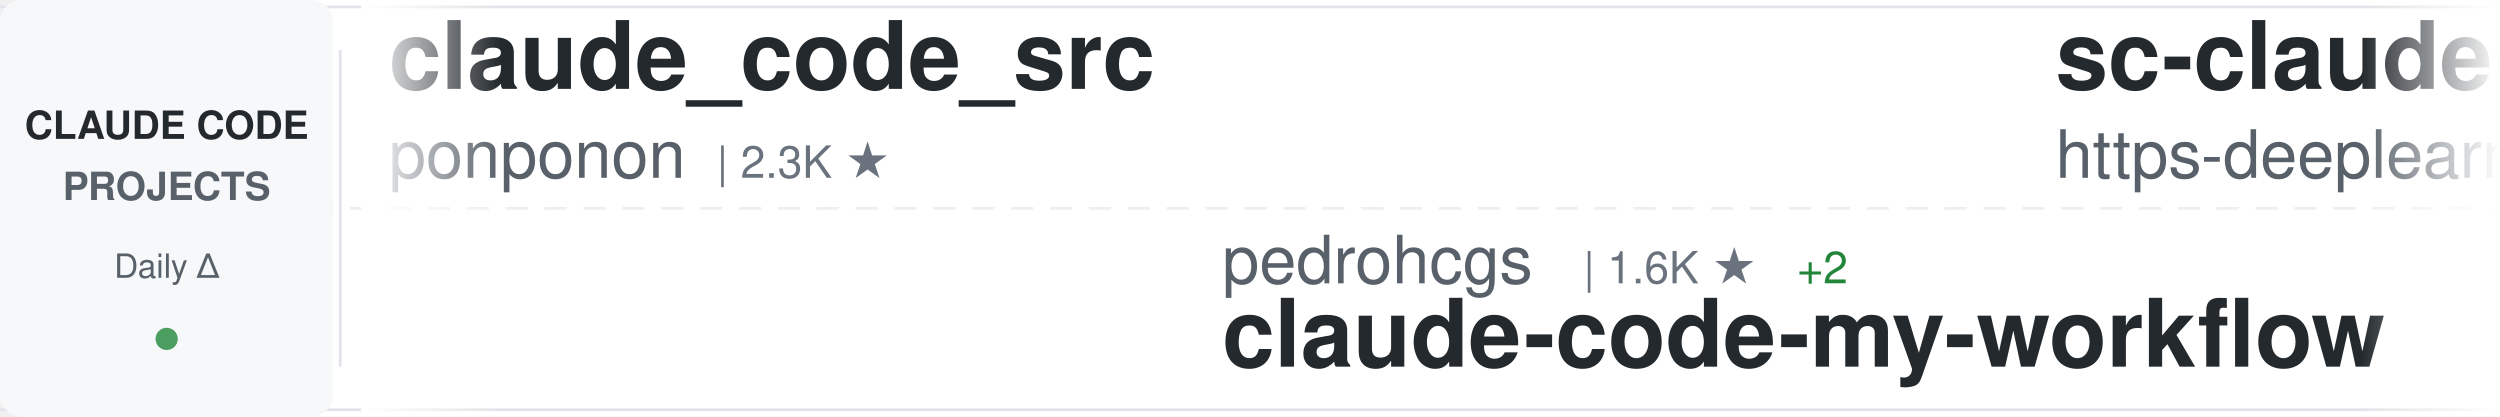
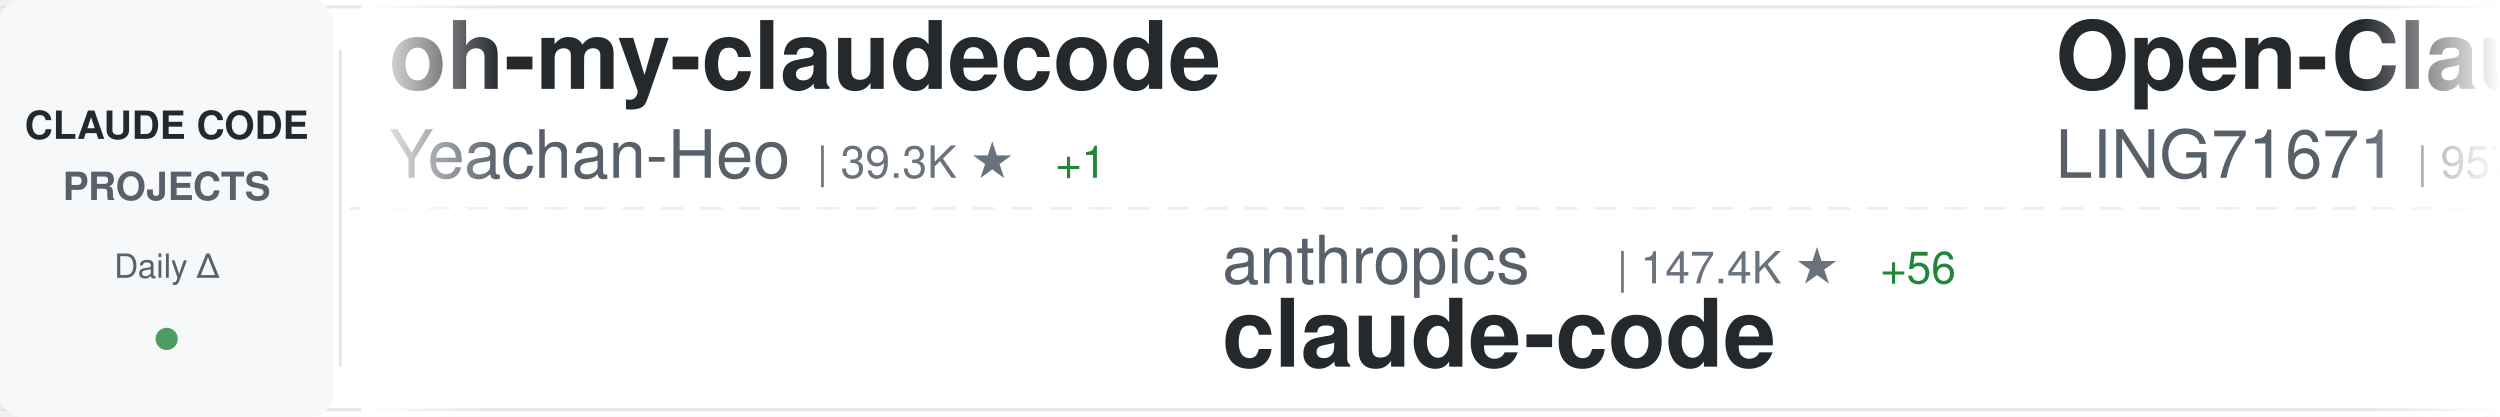
<svg xmlns="http://www.w3.org/2000/svg" width="900" height="150">
  <defs>
    <linearGradient id="awesomeLeftFade" x1="0%" y1="0%" x2="100%" y2="0%">
      <stop offset="0%" style="stop-color:#ffffff;stop-opacity:1" />
      <stop offset="100%" style="stop-color:#ffffff;stop-opacity:0" />
    </linearGradient>
    <linearGradient id="awesomeRightFade" x1="0%" y1="0%" x2="100%" y2="0%">
      <stop offset="0%" style="stop-color:#ffffff;stop-opacity:0" />
      <stop offset="100%" style="stop-color:#ffffff;stop-opacity:1" />
    </linearGradient>
  </defs>
  <rect width="900" height="150" fill="#ffffff" rx="8" />
  <rect x="0" y="2" width="900" height="1" fill="#e1e4e8" />
  <rect x="0" y="147" width="900" height="1" fill="#e1e4e8" />
  <line x1="0" y1="75" x2="900" y2="75" stroke="#e1e4e8" stroke-width="1" stroke-dasharray="8 6" opacity="0.6" />
  <rect x="0" y="0" width="120" height="150" fill="#f6f8fa" rx="8" />
  <text x="60" y="50" font-family="-apple-system, BlinkMacSystemFont, 'Segoe UI', Helvetica, Arial, sans-serif" font-size="14" font-weight="600" fill="#24292e" text-anchor="middle">CLAUDE CODE</text>
  <text x="60" y="72" font-family="-apple-system, BlinkMacSystemFont, 'Segoe UI', Helvetica, Arial, sans-serif" font-size="14" font-weight="600" fill="#586069" text-anchor="middle">PROJECTS</text>
  <text x="60" y="100" font-family="-apple-system, BlinkMacSystemFont, 'Segoe UI', Helvetica, Arial, sans-serif" font-size="12" font-weight="500" fill="#586069" text-anchor="middle">Daily Δ</text>
  <circle cx="60" cy="122" r="4" fill="#22863a" opacity="0.8" />
  <rect x="122" y="18" width="1" height="114" fill="#e1e4e8" />
  <clipPath id="awesomeTickerClip">
    <rect x="130" y="0" width="770" height="150" />
  </clipPath>
  <g clip-path="url(#awesomeTickerClip)">
    <g id="awesomeTickerItems">
      <animateTransform attributeName="transform" attributeType="XML" type="translate" from="0 0" to="-3000 0" dur="54s" repeatCount="indefinite" />
      <g transform="translate(0, 0)">
-         <text x="140" y="32" font-family="-apple-system, BlinkMacSystemFont, 'Segoe UI', Helvetica, Arial, sans-serif" font-size="34" font-weight="600" fill="#24292e">claude_code_src</text>
-         <text x="140" y="64" font-family="-apple-system, BlinkMacSystemFont, 'Segoe UI', Helvetica, Arial, sans-serif" font-size="24" font-weight="400" fill="#586069">ponponon</text>
-         <text x="258" y="64" font-family="-apple-system, BlinkMacSystemFont, 'Segoe UI', Helvetica, Arial, sans-serif" font-size="16" font-weight="500" fill="#6a737d">| 2.3K ★</text>
+         <text x="140" y="32" font-family="-apple-system, BlinkMacSystemFont, 'Segoe UI', Helvetica, Arial, sans-serif" font-size="34" font-weight="600" fill="#24292e">oh-my-claudecode</text>
+         <text x="140" y="64" font-family="-apple-system, BlinkMacSystemFont, 'Segoe UI', Helvetica, Arial, sans-serif" font-size="24" font-weight="400" fill="#586069">Yeachan-Heo</text>
+         <text x="294" y="64" font-family="-apple-system, BlinkMacSystemFont, 'Segoe UI', Helvetica, Arial, sans-serif" font-size="16" font-weight="500" fill="#6a737d">| 39.3K ★</text>
+         <text x="380" y="64" font-family="-apple-system, BlinkMacSystemFont, 'Segoe UI', Helvetica, Arial, sans-serif" font-size="16" font-weight="500" fill="#22863a"> +1</text>
      </g>
      <g transform="translate(300, 0)">
-         <text x="140" y="102" font-family="-apple-system, BlinkMacSystemFont, 'Segoe UI', Helvetica, Arial, sans-serif" font-size="24" font-weight="400" fill="#586069">pedrohcgs</text>
-         <text x="270" y="102" font-family="-apple-system, BlinkMacSystemFont, 'Segoe UI', Helvetica, Arial, sans-serif" font-size="16" font-weight="500" fill="#6a737d">| 1.6K ★</text>
-         <text x="347" y="102" font-family="-apple-system, BlinkMacSystemFont, 'Segoe UI', Helvetica, Arial, sans-serif" font-size="16" font-weight="500" fill="#22863a"> +2</text>
-         <text x="140" y="132" font-family="-apple-system, BlinkMacSystemFont, 'Segoe UI', Helvetica, Arial, sans-serif" font-size="34" font-weight="600" fill="#24292e">claude-code-my-workflow</text>
+         <text x="140" y="102" font-family="-apple-system, BlinkMacSystemFont, 'Segoe UI', Helvetica, Arial, sans-serif" font-size="24" font-weight="400" fill="#586069">anthropics</text>
+         <text x="282" y="102" font-family="-apple-system, BlinkMacSystemFont, 'Segoe UI', Helvetica, Arial, sans-serif" font-size="16" font-weight="500" fill="#6a737d">| 147.4K ★</text>
+         <text x="377" y="102" font-family="-apple-system, BlinkMacSystemFont, 'Segoe UI', Helvetica, Arial, sans-serif" font-size="16" font-weight="500" fill="#22863a"> +56</text>
+         <text x="140" y="132" font-family="-apple-system, BlinkMacSystemFont, 'Segoe UI', Helvetica, Arial, sans-serif" font-size="34" font-weight="600" fill="#24292e">claude-code</text>
      </g>
      <g transform="translate(600, 0)">
-         <text x="140" y="32" font-family="-apple-system, BlinkMacSystemFont, 'Segoe UI', Helvetica, Arial, sans-serif" font-size="34" font-weight="600" fill="#24292e">sc-claude-code-files</text>
-         <text x="140" y="64" font-family="-apple-system, BlinkMacSystemFont, 'Segoe UI', Helvetica, Arial, sans-serif" font-size="24" font-weight="400" fill="#586069">https-deeplearning-ai</text>
-         <text x="414" y="64" font-family="-apple-system, BlinkMacSystemFont, 'Segoe UI', Helvetica, Arial, sans-serif" font-size="16" font-weight="500" fill="#6a737d">| 549 ★</text>
+         <text x="140" y="32" font-family="-apple-system, BlinkMacSystemFont, 'Segoe UI', Helvetica, Arial, sans-serif" font-size="34" font-weight="600" fill="#24292e">Open-ClaudeCode</text>
+         <text x="140" y="64" font-family="-apple-system, BlinkMacSystemFont, 'Segoe UI', Helvetica, Arial, sans-serif" font-size="24" font-weight="400" fill="#586069">LING71671</text>
+         <text x="270" y="64" font-family="-apple-system, BlinkMacSystemFont, 'Segoe UI', Helvetica, Arial, sans-serif" font-size="16" font-weight="500" fill="#6a737d">| 957 ★</text>
+         <text x="338" y="64" font-family="-apple-system, BlinkMacSystemFont, 'Segoe UI', Helvetica, Arial, sans-serif" font-size="16" font-weight="500" fill="#22863a"> +1</text>
      </g>
      <g transform="translate(900, 0)">
-         <text x="140" y="102" font-family="-apple-system, BlinkMacSystemFont, 'Segoe UI', Helvetica, Arial, sans-serif" font-size="24" font-weight="400" fill="#586069">multica-ai</text>
-         <text x="282" y="102" font-family="-apple-system, BlinkMacSystemFont, 'Segoe UI', Helvetica, Arial, sans-serif" font-size="16" font-weight="500" fill="#6a737d">| 214.4K ★</text>
-         <text x="377" y="102" font-family="-apple-system, BlinkMacSystemFont, 'Segoe UI', Helvetica, Arial, sans-serif" font-size="16" font-weight="500" fill="#22863a"> +80</text>
-         <text x="140" y="132" font-family="-apple-system, BlinkMacSystemFont, 'Segoe UI', Helvetica, Arial, sans-serif" font-size="34" font-weight="600" fill="#24292e">andrej-karpathy-skills</text>
+         <text x="140" y="102" font-family="-apple-system, BlinkMacSystemFont, 'Segoe UI', Helvetica, Arial, sans-serif" font-size="24" font-weight="400" fill="#586069">ykdojo</text>
+         <text x="234" y="102" font-family="-apple-system, BlinkMacSystemFont, 'Segoe UI', Helvetica, Arial, sans-serif" font-size="16" font-weight="500" fill="#6a737d">| 10.1K ★</text>
+         <text x="320" y="102" font-family="-apple-system, BlinkMacSystemFont, 'Segoe UI', Helvetica, Arial, sans-serif" font-size="16" font-weight="500" fill="#22863a"> +2</text>
+         <text x="140" y="132" font-family="-apple-system, BlinkMacSystemFont, 'Segoe UI', Helvetica, Arial, sans-serif" font-size="34" font-weight="600" fill="#24292e">claude-code-tips</text>
      </g>
      <g transform="translate(1200, 0)">
-         <text x="140" y="32" font-family="-apple-system, BlinkMacSystemFont, 'Segoe UI', Helvetica, Arial, sans-serif" font-size="34" font-weight="600" fill="#24292e">arcads-claude-code</text>
-         <text x="140" y="64" font-family="-apple-system, BlinkMacSystemFont, 'Segoe UI', Helvetica, Arial, sans-serif" font-size="24" font-weight="400" fill="#586069">krusemediallc</text>
-         <text x="318" y="64" font-family="-apple-system, BlinkMacSystemFont, 'Segoe UI', Helvetica, Arial, sans-serif" font-size="16" font-weight="500" fill="#6a737d">| 1.5K ★</text>
-         <text x="395" y="64" font-family="-apple-system, BlinkMacSystemFont, 'Segoe UI', Helvetica, Arial, sans-serif" font-size="16" font-weight="500" fill="#22863a"> +1</text>
+         <text x="140" y="32" font-family="-apple-system, BlinkMacSystemFont, 'Segoe UI', Helvetica, Arial, sans-serif" font-size="34" font-weight="600" fill="#24292e">Claude-code</text>
+         <text x="140" y="64" font-family="-apple-system, BlinkMacSystemFont, 'Segoe UI', Helvetica, Arial, sans-serif" font-size="24" font-weight="400" fill="#586069">zstmfhy</text>
+         <text x="246" y="64" font-family="-apple-system, BlinkMacSystemFont, 'Segoe UI', Helvetica, Arial, sans-serif" font-size="16" font-weight="500" fill="#6a737d">| 189 ★</text>
      </g>
      <g transform="translate(1500, 0)">
-         <text x="140" y="102" font-family="-apple-system, BlinkMacSystemFont, 'Segoe UI', Helvetica, Arial, sans-serif" font-size="24" font-weight="400" fill="#586069">huangserva</text>
-         <text x="282" y="102" font-family="-apple-system, BlinkMacSystemFont, 'Segoe UI', Helvetica, Arial, sans-serif" font-size="16" font-weight="500" fill="#6a737d">| 630 ★</text>
-         <text x="140" y="132" font-family="-apple-system, BlinkMacSystemFont, 'Segoe UI', Helvetica, Arial, sans-serif" font-size="34" font-weight="600" fill="#24292e">claude-code-cli</text>
+         <text x="140" y="102" font-family="-apple-system, BlinkMacSystemFont, 'Segoe UI', Helvetica, Arial, sans-serif" font-size="24" font-weight="400" fill="#586069">diet103</text>
+         <text x="246" y="102" font-family="-apple-system, BlinkMacSystemFont, 'Segoe UI', Helvetica, Arial, sans-serif" font-size="16" font-weight="500" fill="#6a737d">| 10.0K ★</text>
+         <text x="332" y="102" font-family="-apple-system, BlinkMacSystemFont, 'Segoe UI', Helvetica, Arial, sans-serif" font-size="16" font-weight="500" fill="#cb2431"> -1</text>
+         <text x="140" y="132" font-family="-apple-system, BlinkMacSystemFont, 'Segoe UI', Helvetica, Arial, sans-serif" font-size="34" font-weight="600" fill="#24292e">claude-code-infrastructu...</text>
      </g>
      <g transform="translate(1800, 0)">
-         <text x="140" y="32" font-family="-apple-system, BlinkMacSystemFont, 'Segoe UI', Helvetica, Arial, sans-serif" font-size="34" font-weight="600" fill="#24292e">free-claude-code</text>
-         <text x="140" y="64" font-family="-apple-system, BlinkMacSystemFont, 'Segoe UI', Helvetica, Arial, sans-serif" font-size="24" font-weight="400" fill="#586069">Alishahryar1</text>
-         <text x="306" y="64" font-family="-apple-system, BlinkMacSystemFont, 'Segoe UI', Helvetica, Arial, sans-serif" font-size="16" font-weight="500" fill="#6a737d">| 55.6K ★</text>
-         <text x="392" y="64" font-family="-apple-system, BlinkMacSystemFont, 'Segoe UI', Helvetica, Arial, sans-serif" font-size="16" font-weight="500" fill="#22863a"> +40</text>
+         <text x="140" y="32" font-family="-apple-system, BlinkMacSystemFont, 'Segoe UI', Helvetica, Arial, sans-serif" font-size="34" font-weight="600" fill="#24292e">pi-vs-claude-code</text>
+         <text x="140" y="64" font-family="-apple-system, BlinkMacSystemFont, 'Segoe UI', Helvetica, Arial, sans-serif" font-size="24" font-weight="400" fill="#586069">disler</text>
+         <text x="234" y="64" font-family="-apple-system, BlinkMacSystemFont, 'Segoe UI', Helvetica, Arial, sans-serif" font-size="16" font-weight="500" fill="#6a737d">| 1.7K ★</text>
      </g>
      <g transform="translate(2100, 0)">
-         <text x="140" y="102" font-family="-apple-system, BlinkMacSystemFont, 'Segoe UI', Helvetica, Arial, sans-serif" font-size="24" font-weight="400" fill="#586069">jqueryscript</text>
-         <text x="306" y="102" font-family="-apple-system, BlinkMacSystemFont, 'Segoe UI', Helvetica, Arial, sans-serif" font-size="16" font-weight="500" fill="#6a737d">| 518 ★</text>
-         <text x="374" y="102" font-family="-apple-system, BlinkMacSystemFont, 'Segoe UI', Helvetica, Arial, sans-serif" font-size="16" font-weight="500" fill="#22863a"> +1</text>
-         <text x="140" y="132" font-family="-apple-system, BlinkMacSystemFont, 'Segoe UI', Helvetica, Arial, sans-serif" font-size="34" font-weight="600" fill="#24292e">awesome-claude-code</text>
+         <text x="140" y="102" font-family="-apple-system, BlinkMacSystemFont, 'Segoe UI', Helvetica, Arial, sans-serif" font-size="24" font-weight="400" fill="#586069">oboard</text>
+         <text x="234" y="102" font-family="-apple-system, BlinkMacSystemFont, 'Segoe UI', Helvetica, Arial, sans-serif" font-size="16" font-weight="500" fill="#6a737d">| 3.3K ★</text>
+         <text x="140" y="132" font-family="-apple-system, BlinkMacSystemFont, 'Segoe UI', Helvetica, Arial, sans-serif" font-size="34" font-weight="600" fill="#24292e">claude-code-rev</text>
      </g>
      <g transform="translate(2400, 0)">
-         <text x="140" y="32" font-family="-apple-system, BlinkMacSystemFont, 'Segoe UI', Helvetica, Arial, sans-serif" font-size="34" font-weight="600" fill="#24292e">claude-code-templates</text>
-         <text x="140" y="64" font-family="-apple-system, BlinkMacSystemFont, 'Segoe UI', Helvetica, Arial, sans-serif" font-size="24" font-weight="400" fill="#586069">davila7</text>
-         <text x="246" y="64" font-family="-apple-system, BlinkMacSystemFont, 'Segoe UI', Helvetica, Arial, sans-serif" font-size="16" font-weight="500" fill="#6a737d">| 30.9K ★</text>
-         <text x="332" y="64" font-family="-apple-system, BlinkMacSystemFont, 'Segoe UI', Helvetica, Arial, sans-serif" font-size="16" font-weight="500" fill="#22863a"> +11</text>
+         <text x="140" y="32" font-family="-apple-system, BlinkMacSystemFont, 'Segoe UI', Helvetica, Arial, sans-serif" font-size="34" font-weight="600" fill="#24292e">claude-code</text>
+         <text x="140" y="64" font-family="-apple-system, BlinkMacSystemFont, 'Segoe UI', Helvetica, Arial, sans-serif" font-size="24" font-weight="400" fill="#586069">isboyjc</text>
+         <text x="246" y="64" font-family="-apple-system, BlinkMacSystemFont, 'Segoe UI', Helvetica, Arial, sans-serif" font-size="16" font-weight="500" fill="#6a737d">| 162 ★</text>
      </g>
      <g transform="translate(2700, 0)">
        <text x="140" y="102" font-family="-apple-system, BlinkMacSystemFont, 'Segoe UI', Helvetica, Arial, sans-serif" font-size="24" font-weight="400" fill="#586069">darcyegb</text>
        <text x="258" y="102" font-family="-apple-system, BlinkMacSystemFont, 'Segoe UI', Helvetica, Arial, sans-serif" font-size="16" font-weight="500" fill="#6a737d">| 765 ★</text>
        <text x="140" y="132" font-family="-apple-system, BlinkMacSystemFont, 'Segoe UI', Helvetica, Arial, sans-serif" font-size="34" font-weight="600" fill="#24292e">ClaudeCodeAgents</text>
      </g>
      <g transform="translate(3000, 0)">
-         <text x="140" y="32" font-family="-apple-system, BlinkMacSystemFont, 'Segoe UI', Helvetica, Arial, sans-serif" font-size="34" font-weight="600" fill="#24292e">claude_code_src</text>
-         <text x="140" y="64" font-family="-apple-system, BlinkMacSystemFont, 'Segoe UI', Helvetica, Arial, sans-serif" font-size="24" font-weight="400" fill="#586069">ponponon</text>
-         <text x="258" y="64" font-family="-apple-system, BlinkMacSystemFont, 'Segoe UI', Helvetica, Arial, sans-serif" font-size="16" font-weight="500" fill="#6a737d">| 2.3K ★</text>
+         <text x="140" y="32" font-family="-apple-system, BlinkMacSystemFont, 'Segoe UI', Helvetica, Arial, sans-serif" font-size="34" font-weight="600" fill="#24292e">oh-my-claudecode</text>
+         <text x="140" y="64" font-family="-apple-system, BlinkMacSystemFont, 'Segoe UI', Helvetica, Arial, sans-serif" font-size="24" font-weight="400" fill="#586069">Yeachan-Heo</text>
+         <text x="294" y="64" font-family="-apple-system, BlinkMacSystemFont, 'Segoe UI', Helvetica, Arial, sans-serif" font-size="16" font-weight="500" fill="#6a737d">| 39.3K ★</text>
+         <text x="380" y="64" font-family="-apple-system, BlinkMacSystemFont, 'Segoe UI', Helvetica, Arial, sans-serif" font-size="16" font-weight="500" fill="#22863a"> +1</text>
      </g>
      <g transform="translate(3300, 0)">
-         <text x="140" y="102" font-family="-apple-system, BlinkMacSystemFont, 'Segoe UI', Helvetica, Arial, sans-serif" font-size="24" font-weight="400" fill="#586069">pedrohcgs</text>
-         <text x="270" y="102" font-family="-apple-system, BlinkMacSystemFont, 'Segoe UI', Helvetica, Arial, sans-serif" font-size="16" font-weight="500" fill="#6a737d">| 1.6K ★</text>
-         <text x="347" y="102" font-family="-apple-system, BlinkMacSystemFont, 'Segoe UI', Helvetica, Arial, sans-serif" font-size="16" font-weight="500" fill="#22863a"> +2</text>
-         <text x="140" y="132" font-family="-apple-system, BlinkMacSystemFont, 'Segoe UI', Helvetica, Arial, sans-serif" font-size="34" font-weight="600" fill="#24292e">claude-code-my-workflow</text>
+         <text x="140" y="102" font-family="-apple-system, BlinkMacSystemFont, 'Segoe UI', Helvetica, Arial, sans-serif" font-size="24" font-weight="400" fill="#586069">anthropics</text>
+         <text x="282" y="102" font-family="-apple-system, BlinkMacSystemFont, 'Segoe UI', Helvetica, Arial, sans-serif" font-size="16" font-weight="500" fill="#6a737d">| 147.4K ★</text>
+         <text x="377" y="102" font-family="-apple-system, BlinkMacSystemFont, 'Segoe UI', Helvetica, Arial, sans-serif" font-size="16" font-weight="500" fill="#22863a"> +56</text>
+         <text x="140" y="132" font-family="-apple-system, BlinkMacSystemFont, 'Segoe UI', Helvetica, Arial, sans-serif" font-size="34" font-weight="600" fill="#24292e">claude-code</text>
      </g>
      <g transform="translate(3600, 0)">
-         <text x="140" y="32" font-family="-apple-system, BlinkMacSystemFont, 'Segoe UI', Helvetica, Arial, sans-serif" font-size="34" font-weight="600" fill="#24292e">sc-claude-code-files</text>
-         <text x="140" y="64" font-family="-apple-system, BlinkMacSystemFont, 'Segoe UI', Helvetica, Arial, sans-serif" font-size="24" font-weight="400" fill="#586069">https-deeplearning-ai</text>
-         <text x="414" y="64" font-family="-apple-system, BlinkMacSystemFont, 'Segoe UI', Helvetica, Arial, sans-serif" font-size="16" font-weight="500" fill="#6a737d">| 549 ★</text>
+         <text x="140" y="32" font-family="-apple-system, BlinkMacSystemFont, 'Segoe UI', Helvetica, Arial, sans-serif" font-size="34" font-weight="600" fill="#24292e">Open-ClaudeCode</text>
+         <text x="140" y="64" font-family="-apple-system, BlinkMacSystemFont, 'Segoe UI', Helvetica, Arial, sans-serif" font-size="24" font-weight="400" fill="#586069">LING71671</text>
+         <text x="270" y="64" font-family="-apple-system, BlinkMacSystemFont, 'Segoe UI', Helvetica, Arial, sans-serif" font-size="16" font-weight="500" fill="#6a737d">| 957 ★</text>
+         <text x="338" y="64" font-family="-apple-system, BlinkMacSystemFont, 'Segoe UI', Helvetica, Arial, sans-serif" font-size="16" font-weight="500" fill="#22863a"> +1</text>
      </g>
      <g transform="translate(3900, 0)">
-         <text x="140" y="102" font-family="-apple-system, BlinkMacSystemFont, 'Segoe UI', Helvetica, Arial, sans-serif" font-size="24" font-weight="400" fill="#586069">multica-ai</text>
-         <text x="282" y="102" font-family="-apple-system, BlinkMacSystemFont, 'Segoe UI', Helvetica, Arial, sans-serif" font-size="16" font-weight="500" fill="#6a737d">| 214.4K ★</text>
-         <text x="377" y="102" font-family="-apple-system, BlinkMacSystemFont, 'Segoe UI', Helvetica, Arial, sans-serif" font-size="16" font-weight="500" fill="#22863a"> +80</text>
-         <text x="140" y="132" font-family="-apple-system, BlinkMacSystemFont, 'Segoe UI', Helvetica, Arial, sans-serif" font-size="34" font-weight="600" fill="#24292e">andrej-karpathy-skills</text>
+         <text x="140" y="102" font-family="-apple-system, BlinkMacSystemFont, 'Segoe UI', Helvetica, Arial, sans-serif" font-size="24" font-weight="400" fill="#586069">ykdojo</text>
+         <text x="234" y="102" font-family="-apple-system, BlinkMacSystemFont, 'Segoe UI', Helvetica, Arial, sans-serif" font-size="16" font-weight="500" fill="#6a737d">| 10.1K ★</text>
+         <text x="320" y="102" font-family="-apple-system, BlinkMacSystemFont, 'Segoe UI', Helvetica, Arial, sans-serif" font-size="16" font-weight="500" fill="#22863a"> +2</text>
+         <text x="140" y="132" font-family="-apple-system, BlinkMacSystemFont, 'Segoe UI', Helvetica, Arial, sans-serif" font-size="34" font-weight="600" fill="#24292e">claude-code-tips</text>
      </g>
    </g>
  </g>
  <rect x="130" y="0" width="50" height="150" fill="url(#awesomeLeftFade)" />
  <rect x="850" y="0" width="50" height="150" fill="url(#awesomeRightFade)" />
</svg>
